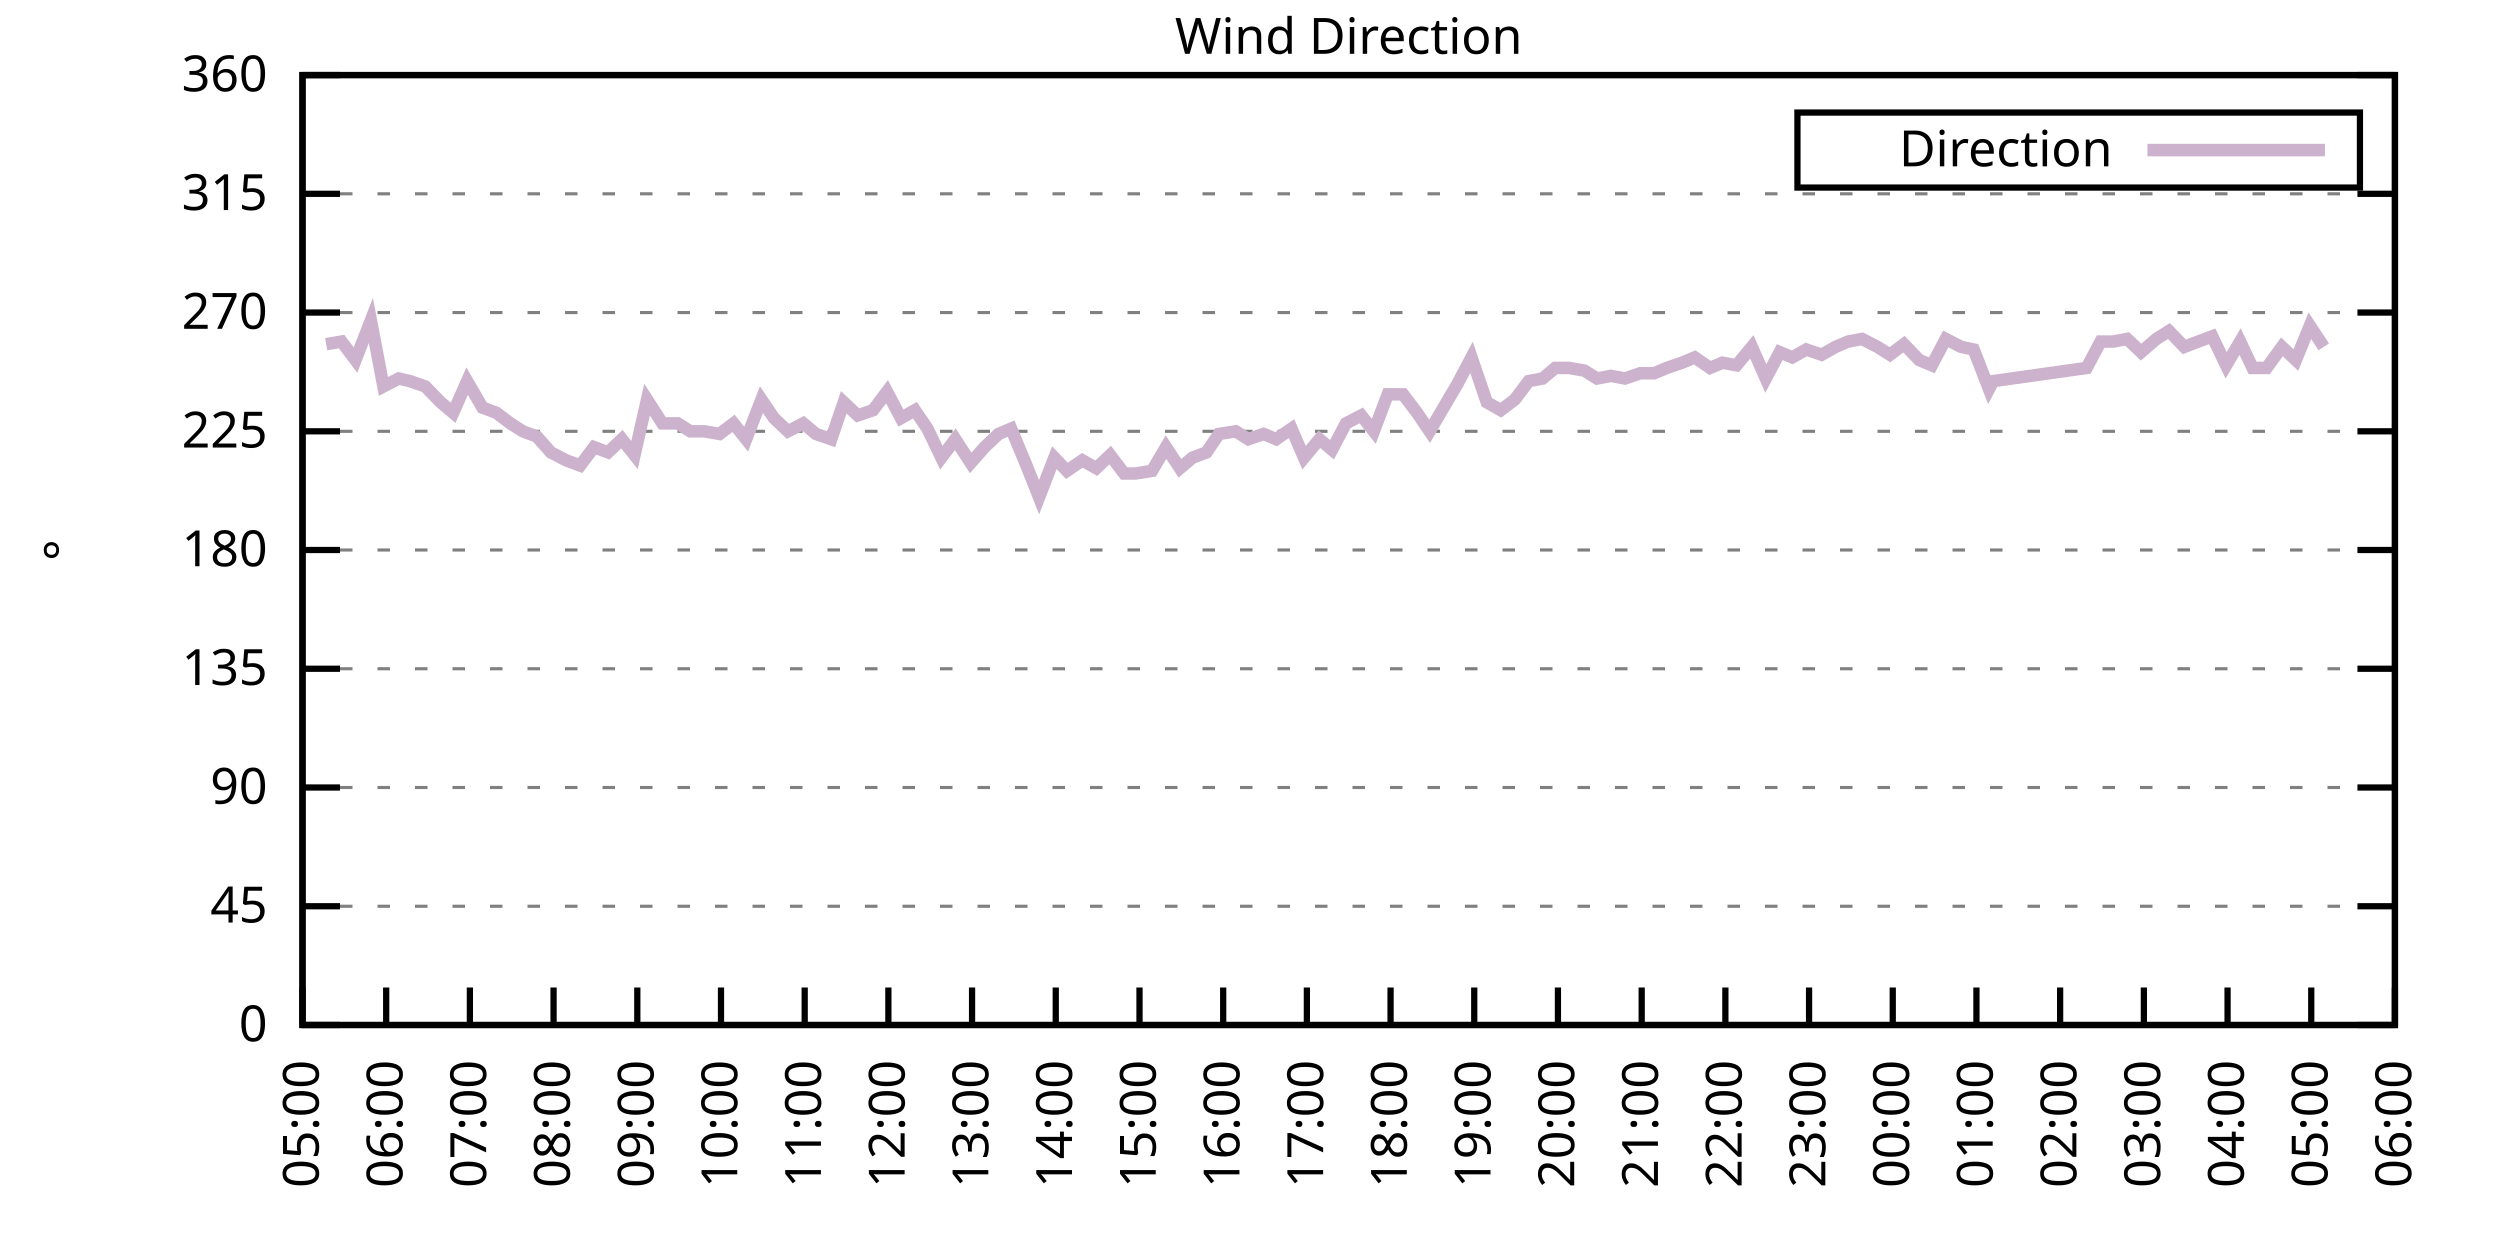
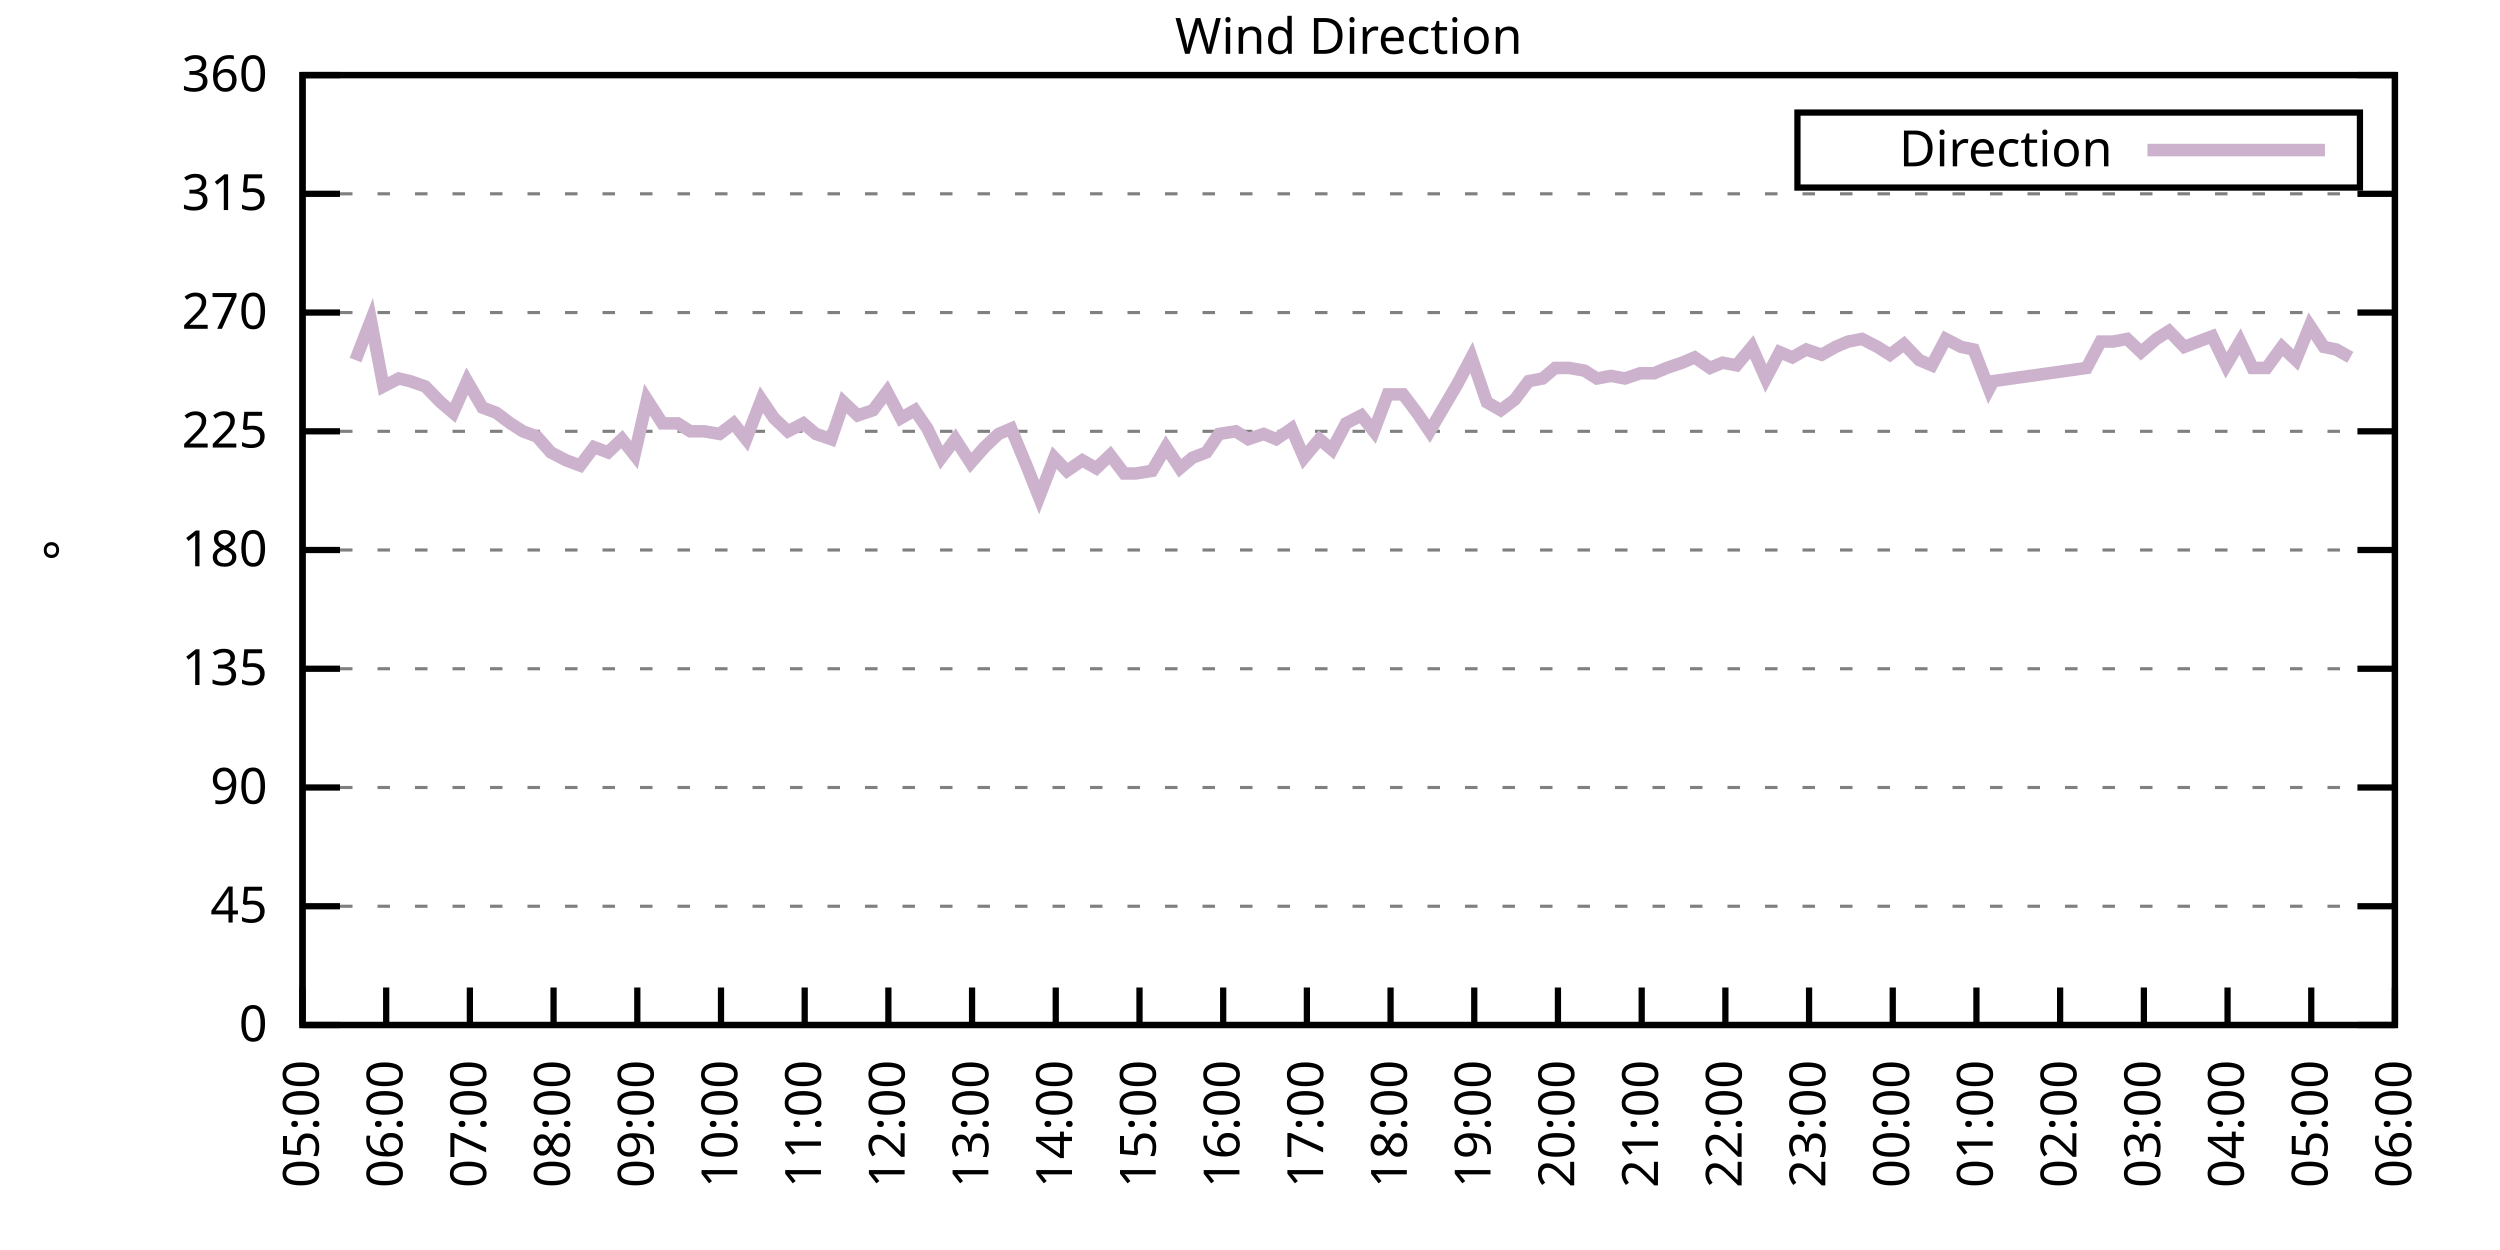
<svg xmlns="http://www.w3.org/2000/svg" xmlns:xlink="http://www.w3.org/1999/xlink" width="400" height="200" viewBox="0 0 400 200">
  <g id="gnuplot_canvas">
    <rect x="0" y="0" width="400" height="200" fill="none" />
    <defs>
      <circle id="gpDot" r="0.5" stroke-width="0.5" stroke="currentColor" />
      <path id="gpPt0" stroke-width="0.333" stroke="currentColor" d="M-1,0 h2 M0,-1 v2" />
      <path id="gpPt1" stroke-width="0.333" stroke="currentColor" d="M-1,-1 L1,1 M1,-1 L-1,1" />
      <path id="gpPt2" stroke-width="0.333" stroke="currentColor" d="M-1,0 L1,0 M0,-1 L0,1 M-1,-1 L1,1 M-1,1 L1,-1" />
      <rect id="gpPt3" stroke-width="0.333" stroke="currentColor" x="-1" y="-1" width="2" height="2" />
      <rect id="gpPt4" stroke-width="0.333" stroke="currentColor" fill="currentColor" x="-1" y="-1" width="2" height="2" />
      <circle id="gpPt5" stroke-width="0.333" stroke="currentColor" cx="0" cy="0" r="1" />
      <use xlink:href="#gpPt5" id="gpPt6" fill="currentColor" stroke="none" />
      <path id="gpPt7" stroke-width="0.333" stroke="currentColor" d="M0,-1.33 L-1.33,0.67 L1.33,0.67 z" />
      <use xlink:href="#gpPt7" id="gpPt8" fill="currentColor" stroke="none" />
      <use xlink:href="#gpPt7" id="gpPt9" stroke="currentColor" transform="rotate(180)" />
      <use xlink:href="#gpPt9" id="gpPt10" fill="currentColor" stroke="none" />
      <use xlink:href="#gpPt3" id="gpPt11" stroke="currentColor" transform="rotate(45)" />
      <use xlink:href="#gpPt11" id="gpPt12" fill="currentColor" stroke="none" />
      <path id="gpPt13" stroke-width="0.333" stroke="currentColor" d="M0,1.330 L1.265,0.411 L0.782,-1.067 L-0.782,-1.076 L-1.265,0.411 z" />
      <use xlink:href="#gpPt13" id="gpPt14" fill="currentColor" stroke="none" />
      <filter id="textbox" filterUnits="objectBoundingBox" x="0" y="0" height="1" width="1">
        <feFlood flood-color="white" flood-opacity="1" result="bgnd" />
        <feComposite in="SourceGraphic" in2="bgnd" operator="atop" />
      </filter>
      <filter id="greybox" filterUnits="objectBoundingBox" x="0" y="0" height="1" width="1">
        <feFlood flood-color="lightgrey" flood-opacity="1" result="grey" />
        <feComposite in="SourceGraphic" in2="grey" operator="atop" />
      </filter>
    </defs>
    <g fill="none" color="white" stroke="currentColor" stroke-width="1.00" stroke-linecap="butt" stroke-linejoin="miter">
</g>
    <g fill="none" color="black" stroke="currentColor" stroke-width="1.00" stroke-linecap="butt" stroke-linejoin="miter">
      <g stroke="none" shape-rendering="crispEdges">
        <polygon fill="rgb(255, 255, 255)" points="48.40,164.00 383.18,164.00 383.18,12.02 48.40,12.02 " />
      </g>
    </g>
    <g fill="none" color="black" stroke="currentColor" stroke-width="1.00" stroke-linecap="butt" stroke-linejoin="miter">
</g>
    <g fill="none" color="black" stroke="black" stroke-width="0.50" stroke-linecap="butt" stroke-linejoin="miter">
</g>
    <g fill="none" color="gray" stroke="currentColor" stroke-width="0.50" stroke-linecap="butt" stroke-linejoin="miter">
      <path stroke="gray" stroke-dasharray="2,4" class="gridline" d="M48.40,164.00 L383.19,164.00  " />
    </g>
    <g fill="none" color="gray" stroke="gray" stroke-width="1.00" stroke-linecap="butt" stroke-linejoin="miter">
</g>
    <g fill="none" color="black" stroke="currentColor" stroke-width="1.00" stroke-linecap="butt" stroke-linejoin="miter">
      <path stroke="black" d="M48.40,164.00 L54.40,164.00 M383.19,164.00 L377.19,164.00  " />
      <g transform="translate(42.80,166.60)" stroke="none" fill="black" font-family="Sans" font-size="8.00" text-anchor="end">
        <text>
          <tspan font-family="Sans"> 0</tspan>
        </text>
      </g>
    </g>
    <g fill="none" color="black" stroke="currentColor" stroke-width="1.00" stroke-linecap="butt" stroke-linejoin="miter">
</g>
    <g fill="none" color="black" stroke="black" stroke-width="0.50" stroke-linecap="butt" stroke-linejoin="miter">
</g>
    <g fill="none" color="gray" stroke="currentColor" stroke-width="0.50" stroke-linecap="butt" stroke-linejoin="miter">
      <path stroke="gray" stroke-dasharray="2,4" class="gridline" d="M48.40,145.00 L383.19,145.00  " />
    </g>
    <g fill="none" color="gray" stroke="gray" stroke-width="1.00" stroke-linecap="butt" stroke-linejoin="miter">
</g>
    <g fill="none" color="black" stroke="currentColor" stroke-width="1.00" stroke-linecap="butt" stroke-linejoin="miter">
      <path stroke="black" d="M48.40,145.00 L54.40,145.00 M383.19,145.00 L377.19,145.00  " />
      <g transform="translate(42.80,147.60)" stroke="none" fill="black" font-family="Sans" font-size="8.00" text-anchor="end">
        <text>
          <tspan font-family="Sans"> 45</tspan>
        </text>
      </g>
    </g>
    <g fill="none" color="black" stroke="currentColor" stroke-width="1.00" stroke-linecap="butt" stroke-linejoin="miter">
</g>
    <g fill="none" color="black" stroke="black" stroke-width="0.50" stroke-linecap="butt" stroke-linejoin="miter">
</g>
    <g fill="none" color="gray" stroke="currentColor" stroke-width="0.50" stroke-linecap="butt" stroke-linejoin="miter">
      <path stroke="gray" stroke-dasharray="2,4" class="gridline" d="M48.40,126.00 L383.19,126.00  " />
    </g>
    <g fill="none" color="gray" stroke="gray" stroke-width="1.00" stroke-linecap="butt" stroke-linejoin="miter">
</g>
    <g fill="none" color="black" stroke="currentColor" stroke-width="1.00" stroke-linecap="butt" stroke-linejoin="miter">
      <path stroke="black" d="M48.40,126.00 L54.40,126.00 M383.19,126.00 L377.19,126.00  " />
      <g transform="translate(42.80,128.60)" stroke="none" fill="black" font-family="Sans" font-size="8.00" text-anchor="end">
        <text>
          <tspan font-family="Sans"> 90</tspan>
        </text>
      </g>
    </g>
    <g fill="none" color="black" stroke="currentColor" stroke-width="1.00" stroke-linecap="butt" stroke-linejoin="miter">
</g>
    <g fill="none" color="black" stroke="black" stroke-width="0.50" stroke-linecap="butt" stroke-linejoin="miter">
</g>
    <g fill="none" color="gray" stroke="currentColor" stroke-width="0.50" stroke-linecap="butt" stroke-linejoin="miter">
      <path stroke="gray" stroke-dasharray="2,4" class="gridline" d="M48.40,107.00 L383.19,107.00  " />
    </g>
    <g fill="none" color="gray" stroke="gray" stroke-width="1.00" stroke-linecap="butt" stroke-linejoin="miter">
</g>
    <g fill="none" color="black" stroke="currentColor" stroke-width="1.00" stroke-linecap="butt" stroke-linejoin="miter">
      <path stroke="black" d="M48.40,107.00 L54.40,107.00 M383.19,107.00 L377.19,107.00  " />
      <g transform="translate(42.80,109.60)" stroke="none" fill="black" font-family="Sans" font-size="8.00" text-anchor="end">
        <text>
          <tspan font-family="Sans"> 135</tspan>
        </text>
      </g>
    </g>
    <g fill="none" color="black" stroke="currentColor" stroke-width="1.00" stroke-linecap="butt" stroke-linejoin="miter">
</g>
    <g fill="none" color="black" stroke="black" stroke-width="0.50" stroke-linecap="butt" stroke-linejoin="miter">
</g>
    <g fill="none" color="gray" stroke="currentColor" stroke-width="0.50" stroke-linecap="butt" stroke-linejoin="miter">
      <path stroke="gray" stroke-dasharray="2,4" class="gridline" d="M48.40,88.00 L383.19,88.00  " />
    </g>
    <g fill="none" color="gray" stroke="gray" stroke-width="1.00" stroke-linecap="butt" stroke-linejoin="miter">
</g>
    <g fill="none" color="black" stroke="currentColor" stroke-width="1.00" stroke-linecap="butt" stroke-linejoin="miter">
      <path stroke="black" d="M48.40,88.00 L54.40,88.00 M383.19,88.00 L377.19,88.00  " />
      <g transform="translate(42.80,90.60)" stroke="none" fill="black" font-family="Sans" font-size="8.00" text-anchor="end">
        <text>
          <tspan font-family="Sans"> 180</tspan>
        </text>
      </g>
    </g>
    <g fill="none" color="black" stroke="currentColor" stroke-width="1.00" stroke-linecap="butt" stroke-linejoin="miter">
</g>
    <g fill="none" color="black" stroke="black" stroke-width="0.50" stroke-linecap="butt" stroke-linejoin="miter">
</g>
    <g fill="none" color="gray" stroke="currentColor" stroke-width="0.50" stroke-linecap="butt" stroke-linejoin="miter">
      <path stroke="gray" stroke-dasharray="2,4" class="gridline" d="M48.40,69.01 L383.19,69.01  " />
    </g>
    <g fill="none" color="gray" stroke="gray" stroke-width="1.00" stroke-linecap="butt" stroke-linejoin="miter">
</g>
    <g fill="none" color="black" stroke="currentColor" stroke-width="1.00" stroke-linecap="butt" stroke-linejoin="miter">
      <path stroke="black" d="M48.40,69.01 L54.40,69.01 M383.19,69.01 L377.19,69.01  " />
      <g transform="translate(42.80,71.61)" stroke="none" fill="black" font-family="Sans" font-size="8.00" text-anchor="end">
        <text>
          <tspan font-family="Sans"> 225</tspan>
        </text>
      </g>
    </g>
    <g fill="none" color="black" stroke="currentColor" stroke-width="1.00" stroke-linecap="butt" stroke-linejoin="miter">
</g>
    <g fill="none" color="black" stroke="black" stroke-width="0.50" stroke-linecap="butt" stroke-linejoin="miter">
</g>
    <g fill="none" color="gray" stroke="currentColor" stroke-width="0.50" stroke-linecap="butt" stroke-linejoin="miter">
      <path stroke="gray" stroke-dasharray="2,4" class="gridline" d="M48.40,50.01 L383.19,50.01  " />
    </g>
    <g fill="none" color="gray" stroke="gray" stroke-width="1.00" stroke-linecap="butt" stroke-linejoin="miter">
</g>
    <g fill="none" color="black" stroke="currentColor" stroke-width="1.00" stroke-linecap="butt" stroke-linejoin="miter">
      <path stroke="black" d="M48.40,50.01 L54.40,50.01 M383.19,50.01 L377.19,50.01  " />
      <g transform="translate(42.80,52.61)" stroke="none" fill="black" font-family="Sans" font-size="8.00" text-anchor="end">
        <text>
          <tspan font-family="Sans"> 270</tspan>
        </text>
      </g>
    </g>
    <g fill="none" color="black" stroke="currentColor" stroke-width="1.00" stroke-linecap="butt" stroke-linejoin="miter">
</g>
    <g fill="none" color="black" stroke="black" stroke-width="0.50" stroke-linecap="butt" stroke-linejoin="miter">
</g>
    <g fill="none" color="gray" stroke="currentColor" stroke-width="0.50" stroke-linecap="butt" stroke-linejoin="miter">
      <path stroke="gray" stroke-dasharray="2,4" class="gridline" d="M48.40,31.01 L383.19,31.01  " />
    </g>
    <g fill="none" color="gray" stroke="gray" stroke-width="1.00" stroke-linecap="butt" stroke-linejoin="miter">
</g>
    <g fill="none" color="black" stroke="currentColor" stroke-width="1.00" stroke-linecap="butt" stroke-linejoin="miter">
      <path stroke="black" d="M48.40,31.01 L54.40,31.01 M383.19,31.01 L377.19,31.01  " />
      <g transform="translate(42.80,33.61)" stroke="none" fill="black" font-family="Sans" font-size="8.00" text-anchor="end">
        <text>
          <tspan font-family="Sans"> 315</tspan>
        </text>
      </g>
    </g>
    <g fill="none" color="black" stroke="currentColor" stroke-width="1.00" stroke-linecap="butt" stroke-linejoin="miter">
</g>
    <g fill="none" color="black" stroke="black" stroke-width="0.50" stroke-linecap="butt" stroke-linejoin="miter">
</g>
    <g fill="none" color="gray" stroke="currentColor" stroke-width="0.50" stroke-linecap="butt" stroke-linejoin="miter">
      <path stroke="gray" stroke-dasharray="2,4" class="gridline" d="M48.40,12.01 L383.19,12.01  " />
    </g>
    <g fill="none" color="gray" stroke="gray" stroke-width="1.00" stroke-linecap="butt" stroke-linejoin="miter">
</g>
    <g fill="none" color="black" stroke="currentColor" stroke-width="1.00" stroke-linecap="butt" stroke-linejoin="miter">
      <path stroke="black" d="M48.40,12.01 L54.40,12.01 M383.19,12.01 L377.19,12.01  " />
      <g transform="translate(42.80,14.61)" stroke="none" fill="black" font-family="Sans" font-size="8.00" text-anchor="end">
        <text>
          <tspan font-family="Sans"> 360</tspan>
        </text>
      </g>
    </g>
    <g fill="none" color="black" stroke="currentColor" stroke-width="1.00" stroke-linecap="butt" stroke-linejoin="miter">
      <path stroke="black" d="M48.40,164.00 L48.40,158.00  " />
      <g transform="translate(51.00,169.60) rotate(270.00)" stroke="none" fill="black" font-family="Sans" font-size="8.00" text-anchor="end">
        <text>
          <tspan font-family="Sans">05:00</tspan>
        </text>
      </g>
    </g>
    <g fill="none" color="black" stroke="currentColor" stroke-width="1.00" stroke-linecap="butt" stroke-linejoin="miter">
      <path stroke="black" d="M61.79,164.00 L61.79,158.00  " />
      <g transform="translate(64.39,169.60) rotate(270.00)" stroke="none" fill="black" font-family="Sans" font-size="8.00" text-anchor="end">
        <text>
          <tspan font-family="Sans">06:00</tspan>
        </text>
      </g>
    </g>
    <g fill="none" color="black" stroke="currentColor" stroke-width="1.00" stroke-linecap="butt" stroke-linejoin="miter">
      <path stroke="black" d="M75.18,164.00 L75.18,158.00  " />
      <g transform="translate(77.78,169.60) rotate(270.00)" stroke="none" fill="black" font-family="Sans" font-size="8.00" text-anchor="end">
        <text>
          <tspan font-family="Sans">07:00</tspan>
        </text>
      </g>
    </g>
    <g fill="none" color="black" stroke="currentColor" stroke-width="1.00" stroke-linecap="butt" stroke-linejoin="miter">
      <path stroke="black" d="M88.57,164.00 L88.57,158.00  " />
      <g transform="translate(91.17,169.60) rotate(270.00)" stroke="none" fill="black" font-family="Sans" font-size="8.00" text-anchor="end">
        <text>
          <tspan font-family="Sans">08:00</tspan>
        </text>
      </g>
    </g>
    <g fill="none" color="black" stroke="currentColor" stroke-width="1.00" stroke-linecap="butt" stroke-linejoin="miter">
      <path stroke="black" d="M101.97,164.00 L101.97,158.00  " />
      <g transform="translate(104.57,169.60) rotate(270.00)" stroke="none" fill="black" font-family="Sans" font-size="8.00" text-anchor="end">
        <text>
          <tspan font-family="Sans">09:00</tspan>
        </text>
      </g>
    </g>
    <g fill="none" color="black" stroke="currentColor" stroke-width="1.00" stroke-linecap="butt" stroke-linejoin="miter">
      <path stroke="black" d="M115.36,164.00 L115.36,158.00  " />
      <g transform="translate(117.96,169.60) rotate(270.00)" stroke="none" fill="black" font-family="Sans" font-size="8.00" text-anchor="end">
        <text>
          <tspan font-family="Sans">10:00</tspan>
        </text>
      </g>
    </g>
    <g fill="none" color="black" stroke="currentColor" stroke-width="1.00" stroke-linecap="butt" stroke-linejoin="miter">
      <path stroke="black" d="M128.75,164.00 L128.75,158.00  " />
      <g transform="translate(131.35,169.60) rotate(270.00)" stroke="none" fill="black" font-family="Sans" font-size="8.00" text-anchor="end">
        <text>
          <tspan font-family="Sans">11:00</tspan>
        </text>
      </g>
    </g>
    <g fill="none" color="black" stroke="currentColor" stroke-width="1.00" stroke-linecap="butt" stroke-linejoin="miter">
      <path stroke="black" d="M142.14,164.00 L142.14,158.00  " />
      <g transform="translate(144.74,169.60) rotate(270.00)" stroke="none" fill="black" font-family="Sans" font-size="8.00" text-anchor="end">
        <text>
          <tspan font-family="Sans">12:00</tspan>
        </text>
      </g>
    </g>
    <g fill="none" color="black" stroke="currentColor" stroke-width="1.00" stroke-linecap="butt" stroke-linejoin="miter">
      <path stroke="black" d="M155.53,164.00 L155.53,158.00  " />
      <g transform="translate(158.13,169.60) rotate(270.00)" stroke="none" fill="black" font-family="Sans" font-size="8.00" text-anchor="end">
        <text>
          <tspan font-family="Sans">13:00</tspan>
        </text>
      </g>
    </g>
    <g fill="none" color="black" stroke="currentColor" stroke-width="1.00" stroke-linecap="butt" stroke-linejoin="miter">
      <path stroke="black" d="M168.92,164.00 L168.92,158.00  " />
      <g transform="translate(171.52,169.60) rotate(270.00)" stroke="none" fill="black" font-family="Sans" font-size="8.00" text-anchor="end">
        <text>
          <tspan font-family="Sans">14:00</tspan>
        </text>
      </g>
    </g>
    <g fill="none" color="black" stroke="currentColor" stroke-width="1.00" stroke-linecap="butt" stroke-linejoin="miter">
      <path stroke="black" d="M182.32,164.00 L182.32,158.00  " />
      <g transform="translate(184.92,169.60) rotate(270.00)" stroke="none" fill="black" font-family="Sans" font-size="8.00" text-anchor="end">
        <text>
          <tspan font-family="Sans">15:00</tspan>
        </text>
      </g>
    </g>
    <g fill="none" color="black" stroke="currentColor" stroke-width="1.00" stroke-linecap="butt" stroke-linejoin="miter">
      <path stroke="black" d="M195.71,164.00 L195.71,158.00  " />
      <g transform="translate(198.31,169.60) rotate(270.00)" stroke="none" fill="black" font-family="Sans" font-size="8.00" text-anchor="end">
        <text>
          <tspan font-family="Sans">16:00</tspan>
        </text>
      </g>
    </g>
    <g fill="none" color="black" stroke="currentColor" stroke-width="1.00" stroke-linecap="butt" stroke-linejoin="miter">
      <path stroke="black" d="M209.10,164.00 L209.10,158.00  " />
      <g transform="translate(211.70,169.60) rotate(270.00)" stroke="none" fill="black" font-family="Sans" font-size="8.00" text-anchor="end">
        <text>
          <tspan font-family="Sans">17:00</tspan>
        </text>
      </g>
    </g>
    <g fill="none" color="black" stroke="currentColor" stroke-width="1.00" stroke-linecap="butt" stroke-linejoin="miter">
      <path stroke="black" d="M222.49,164.00 L222.49,158.00  " />
      <g transform="translate(225.09,169.60) rotate(270.00)" stroke="none" fill="black" font-family="Sans" font-size="8.00" text-anchor="end">
        <text>
          <tspan font-family="Sans">18:00</tspan>
        </text>
      </g>
    </g>
    <g fill="none" color="black" stroke="currentColor" stroke-width="1.00" stroke-linecap="butt" stroke-linejoin="miter">
      <path stroke="black" d="M235.88,164.00 L235.88,158.00  " />
      <g transform="translate(238.48,169.60) rotate(270.00)" stroke="none" fill="black" font-family="Sans" font-size="8.00" text-anchor="end">
        <text>
          <tspan font-family="Sans">19:00</tspan>
        </text>
      </g>
    </g>
    <g fill="none" color="black" stroke="currentColor" stroke-width="1.00" stroke-linecap="butt" stroke-linejoin="miter">
      <path stroke="black" d="M249.27,164.00 L249.27,158.00  " />
      <g transform="translate(251.87,169.60) rotate(270.00)" stroke="none" fill="black" font-family="Sans" font-size="8.00" text-anchor="end">
        <text>
          <tspan font-family="Sans">20:00</tspan>
        </text>
      </g>
    </g>
    <g fill="none" color="black" stroke="currentColor" stroke-width="1.00" stroke-linecap="butt" stroke-linejoin="miter">
      <path stroke="black" d="M262.67,164.00 L262.67,158.00  " />
      <g transform="translate(265.27,169.60) rotate(270.00)" stroke="none" fill="black" font-family="Sans" font-size="8.00" text-anchor="end">
        <text>
          <tspan font-family="Sans">21:00</tspan>
        </text>
      </g>
    </g>
    <g fill="none" color="black" stroke="currentColor" stroke-width="1.00" stroke-linecap="butt" stroke-linejoin="miter">
      <path stroke="black" d="M276.06,164.00 L276.06,158.00  " />
      <g transform="translate(278.66,169.60) rotate(270.00)" stroke="none" fill="black" font-family="Sans" font-size="8.00" text-anchor="end">
        <text>
          <tspan font-family="Sans">22:00</tspan>
        </text>
      </g>
    </g>
    <g fill="none" color="black" stroke="currentColor" stroke-width="1.00" stroke-linecap="butt" stroke-linejoin="miter">
      <path stroke="black" d="M289.45,164.00 L289.45,158.00  " />
      <g transform="translate(292.05,169.60) rotate(270.00)" stroke="none" fill="black" font-family="Sans" font-size="8.00" text-anchor="end">
        <text>
          <tspan font-family="Sans">23:00</tspan>
        </text>
      </g>
    </g>
    <g fill="none" color="black" stroke="currentColor" stroke-width="1.00" stroke-linecap="butt" stroke-linejoin="miter">
      <path stroke="black" d="M302.84,164.00 L302.84,158.00  " />
      <g transform="translate(305.44,169.60) rotate(270.00)" stroke="none" fill="black" font-family="Sans" font-size="8.00" text-anchor="end">
        <text>
          <tspan font-family="Sans">00:00</tspan>
        </text>
      </g>
    </g>
    <g fill="none" color="black" stroke="currentColor" stroke-width="1.00" stroke-linecap="butt" stroke-linejoin="miter">
      <path stroke="black" d="M316.23,164.00 L316.23,158.00  " />
      <g transform="translate(318.83,169.60) rotate(270.00)" stroke="none" fill="black" font-family="Sans" font-size="8.00" text-anchor="end">
        <text>
          <tspan font-family="Sans">01:00</tspan>
        </text>
      </g>
    </g>
    <g fill="none" color="black" stroke="currentColor" stroke-width="1.00" stroke-linecap="butt" stroke-linejoin="miter">
      <path stroke="black" d="M329.62,164.00 L329.62,158.00  " />
      <g transform="translate(332.22,169.60) rotate(270.00)" stroke="none" fill="black" font-family="Sans" font-size="8.00" text-anchor="end">
        <text>
          <tspan font-family="Sans">02:00</tspan>
        </text>
      </g>
    </g>
    <g fill="none" color="black" stroke="currentColor" stroke-width="1.00" stroke-linecap="butt" stroke-linejoin="miter">
      <path stroke="black" d="M343.02,164.00 L343.02,158.00  " />
      <g transform="translate(345.62,169.60) rotate(270.00)" stroke="none" fill="black" font-family="Sans" font-size="8.00" text-anchor="end">
        <text>
          <tspan font-family="Sans">03:00</tspan>
        </text>
      </g>
    </g>
    <g fill="none" color="black" stroke="currentColor" stroke-width="1.00" stroke-linecap="butt" stroke-linejoin="miter">
      <path stroke="black" d="M356.41,164.00 L356.41,158.00  " />
      <g transform="translate(359.01,169.60) rotate(270.00)" stroke="none" fill="black" font-family="Sans" font-size="8.00" text-anchor="end">
        <text>
          <tspan font-family="Sans">04:00</tspan>
        </text>
      </g>
    </g>
    <g fill="none" color="black" stroke="currentColor" stroke-width="1.00" stroke-linecap="butt" stroke-linejoin="miter">
      <path stroke="black" d="M369.80,164.00 L369.80,158.00  " />
      <g transform="translate(372.40,169.60) rotate(270.00)" stroke="none" fill="black" font-family="Sans" font-size="8.00" text-anchor="end">
        <text>
          <tspan font-family="Sans">05:00</tspan>
        </text>
      </g>
    </g>
    <g fill="none" color="black" stroke="currentColor" stroke-width="1.00" stroke-linecap="butt" stroke-linejoin="miter">
      <path stroke="black" d="M383.19,164.00 L383.19,158.00  " />
      <g transform="translate(385.79,169.60) rotate(270.00)" stroke="none" fill="black" font-family="Sans" font-size="8.00" text-anchor="end">
        <text>
          <tspan font-family="Sans">06:00</tspan>
        </text>
      </g>
    </g>
    <g fill="none" color="black" stroke="currentColor" stroke-width="1.00" stroke-linecap="butt" stroke-linejoin="miter">
</g>
    <g fill="none" color="black" stroke="currentColor" stroke-width="1.00" stroke-linecap="butt" stroke-linejoin="miter">
      <path stroke="black" d="M48.40,12.01 L48.40,164.00 L383.19,164.00 L383.19,12.01 L48.40,12.01 Z  " />
    </g>
    <g fill="none" color="black" stroke="currentColor" stroke-width="1.00" stroke-linecap="butt" stroke-linejoin="miter">
</g>
    <g fill="none" color="black" stroke="currentColor" stroke-width="1.00" stroke-linecap="butt" stroke-linejoin="miter">
      <path stroke="black" d="M287.59,30.01 L287.59,18.01 L377.59,18.01 L377.59,30.01 L287.59,30.01 Z  " />
    </g>
    <g id="Wind_direction_plot_1">
      <g fill="none" color="white" stroke="black" stroke-width="2.00" stroke-linecap="butt" stroke-linejoin="miter">
</g>
      <g fill="none" color="black" stroke="currentColor" stroke-width="2.00" stroke-linecap="butt" stroke-linejoin="miter">
        <g transform="translate(337.99,26.61)" stroke="none" fill="black" font-family="Sans" font-size="8.00" text-anchor="end">
          <text>
            <tspan font-family="Sans">Direction</tspan>
          </text>
        </g>
      </g>
      <g fill="none" color="black" stroke="currentColor" stroke-width="2.00" stroke-linecap="butt" stroke-linejoin="miter">
-         <path stroke="rgb(204, 178, 204)" d="M343.59,24.01 L371.99,24.01 M52.19,55.07 L54.65,54.65 L56.88,57.61 L59.34,51.27 L61.35,61.83 L63.80,60.56   L65.59,60.98 L68.04,61.83 L70.50,64.36 L72.50,66.05 L74.74,60.98 L77.19,65.21 L79.42,66.05 L81.66,67.74   L83.66,69.01 L85.90,69.85 L88.13,72.38 L90.58,73.65 L92.82,74.49 L95.05,71.54 L97.28,72.38 L99.51,70.27   L101.52,72.81 L103.53,63.94 L105.98,67.74 L108.44,67.74 L110.45,69.01 L112.68,69.01 L115.13,69.43 L117.37,67.74   L119.38,70.27 L121.83,63.94 L123.84,66.90 L126.07,69.01 L128.53,67.74 L130.54,69.43 L132.99,70.27 L135.00,64.36   L137.23,66.47 L139.69,65.63 L141.92,62.67 L144.15,66.90 L146.38,65.63 L148.39,68.58 L150.62,73.23 L152.85,70.27   L155.31,74.07 L157.54,71.54 L159.77,69.43 L161.78,68.58 L164.24,74.49 L166.25,79.56 L168.70,73.23 L170.71,75.34   L173.17,73.65 L175.40,74.92 L177.63,72.81 L179.86,75.76 L181.65,75.76 L184.32,75.34 L186.56,71.54 L188.79,74.92   L190.80,73.23 L193.03,72.38 L195.04,69.43 L197.72,69.01 L199.73,70.27 L202.18,69.43 L204.19,70.27 L206.64,68.58   L208.65,73.23 L211.11,70.27 L213.12,71.96 L215.35,67.74 L217.80,66.47 L219.81,69.01 L222.04,63.10 L224.50,63.10   L226.73,66.05 L228.74,69.01 L230.97,65.21 L233.20,61.41 L235.44,57.18 L237.89,64.36 L240.12,65.63 L242.36,63.94   L244.59,60.98 L246.82,60.56 L248.83,58.87 L251.06,58.87 L253.51,59.30 L255.52,60.56 L257.76,60.14 L259.99,60.56   L262.44,59.72 L264.67,59.72 L266.68,58.87 L269.14,58.03 L271.15,57.18 L273.60,58.87 L275.61,58.03 L277.84,58.45   L280.30,55.50 L282.53,60.56 L284.76,56.34 L286.77,57.18 L289.00,55.92 L291.46,56.76 L293.69,55.50 L295.70,54.65   L297.93,54.23 L300.39,55.50 L302.39,56.76 L304.63,55.07 L307.08,57.61 L309.09,58.45 L311.32,54.23 L313.78,55.50   L315.79,55.92 L318.24,62.25 L318.91,60.98 L333.86,58.87 L336.10,54.65 L338.10,54.65 L340.34,54.23 L342.57,56.34   L345.02,54.23 L347.03,52.96 L349.49,55.50 L351.72,54.65 L353.95,53.81 L356.18,58.45 L358.42,54.65 L360.42,58.87   L362.66,58.87 L365.11,55.50 L367.34,57.61 L369.58,52.12 L371.81,55.50  " />
+         <path stroke="rgb(204, 178, 204)" d="M343.59,24.01 L371.99,24.01 M56.88,57.61 L59.34,51.27 L61.35,61.83 L63.80,60.56 L65.59,60.98 L68.04,61.83   L70.50,64.36 L72.50,66.05 L74.74,60.98 L77.19,65.21 L79.42,66.05 L81.66,67.74 L83.66,69.01 L85.90,69.85   L88.13,72.38 L90.58,73.65 L92.82,74.49 L95.05,71.54 L97.28,72.38 L99.51,70.27 L101.52,72.81 L103.53,63.94   L105.98,67.74 L108.44,67.74 L110.45,69.01 L112.68,69.01 L115.13,69.43 L117.37,67.74 L119.38,70.27 L121.83,63.94   L123.84,66.90 L126.07,69.01 L128.53,67.74 L130.54,69.43 L132.99,70.27 L135.00,64.36 L137.23,66.47 L139.69,65.63   L141.92,62.67 L144.15,66.90 L146.38,65.63 L148.39,68.58 L150.62,73.23 L152.85,70.27 L155.31,74.07 L157.54,71.54   L159.77,69.43 L161.78,68.58 L164.24,74.49 L166.25,79.56 L168.70,73.23 L170.71,75.34 L173.17,73.65 L175.40,74.92   L177.63,72.81 L179.86,75.76 L181.65,75.76 L184.32,75.34 L186.56,71.54 L188.79,74.92 L190.80,73.23 L193.03,72.38   L195.04,69.43 L197.72,69.01 L199.73,70.27 L202.18,69.43 L204.19,70.27 L206.64,68.58 L208.65,73.23 L211.11,70.27   L213.12,71.96 L215.35,67.74 L217.80,66.47 L219.81,69.01 L222.04,63.10 L224.50,63.10 L226.73,66.05 L228.74,69.01   L230.97,65.21 L233.20,61.41 L235.44,57.18 L237.89,64.36 L240.12,65.63 L242.36,63.94 L244.59,60.98 L246.82,60.56   L248.83,58.87 L251.06,58.87 L253.51,59.30 L255.52,60.56 L257.76,60.14 L259.99,60.56 L262.44,59.72 L264.67,59.72   L266.68,58.87 L269.14,58.03 L271.15,57.18 L273.60,58.87 L275.61,58.03 L277.84,58.45 L280.30,55.50 L282.53,60.56   L284.76,56.34 L286.77,57.18 L289.00,55.92 L291.46,56.76 L293.69,55.50 L295.70,54.65 L297.93,54.23 L300.39,55.50   L302.39,56.76 L304.63,55.07 L307.08,57.61 L309.09,58.45 L311.32,54.23 L313.78,55.50 L315.79,55.92 L318.24,62.25   L318.91,60.98 L333.86,58.87 L336.10,54.65 L338.10,54.65 L340.34,54.23 L342.57,56.34 L345.02,54.23 L347.03,52.96   L349.49,55.50 L351.72,54.65 L353.95,53.81 L356.18,58.45 L358.42,54.65 L360.42,58.87 L362.66,58.87 L365.11,55.50   L367.34,57.61 L369.58,52.12 L371.81,55.50 L373.82,55.92 L376.05,57.18  " />
      </g>
    </g>
    <g fill="none" color="black" stroke="currentColor" stroke-width="2.00" stroke-linecap="butt" stroke-linejoin="miter">
</g>
    <g fill="none" color="black" stroke="black" stroke-width="1.00" stroke-linecap="butt" stroke-linejoin="miter">
</g>
    <g fill="none" color="black" stroke="currentColor" stroke-width="1.00" stroke-linecap="butt" stroke-linejoin="miter">
      <path stroke="black" d="M48.40,12.01 L48.40,164.00 L383.19,164.00 L383.19,12.01 L48.40,12.01 Z  " />
      <g transform="translate(12.80,88.01) rotate(270.00)" stroke="none" fill="black" font-family="Sans" font-size="8.00" text-anchor="middle">
        <text>
          <tspan font-family="Sans">°</tspan>
        </text>
      </g>
    </g>
    <g fill="none" color="black" stroke="currentColor" stroke-width="1.00" stroke-linecap="butt" stroke-linejoin="miter">
</g>
    <g fill="none" color="black" stroke="currentColor" stroke-width="1.00" stroke-linecap="butt" stroke-linejoin="miter">
      <g transform="translate(215.79,8.61)" stroke="none" fill="black" font-family="Sans" font-size="8.00" text-anchor="middle">
        <text>
          <tspan font-family="Sans">Wind Direction</tspan>
        </text>
      </g>
    </g>
    <g fill="none" color="black" stroke="currentColor" stroke-width="1.00" stroke-linecap="butt" stroke-linejoin="miter">
</g>
  </g>
</svg>
